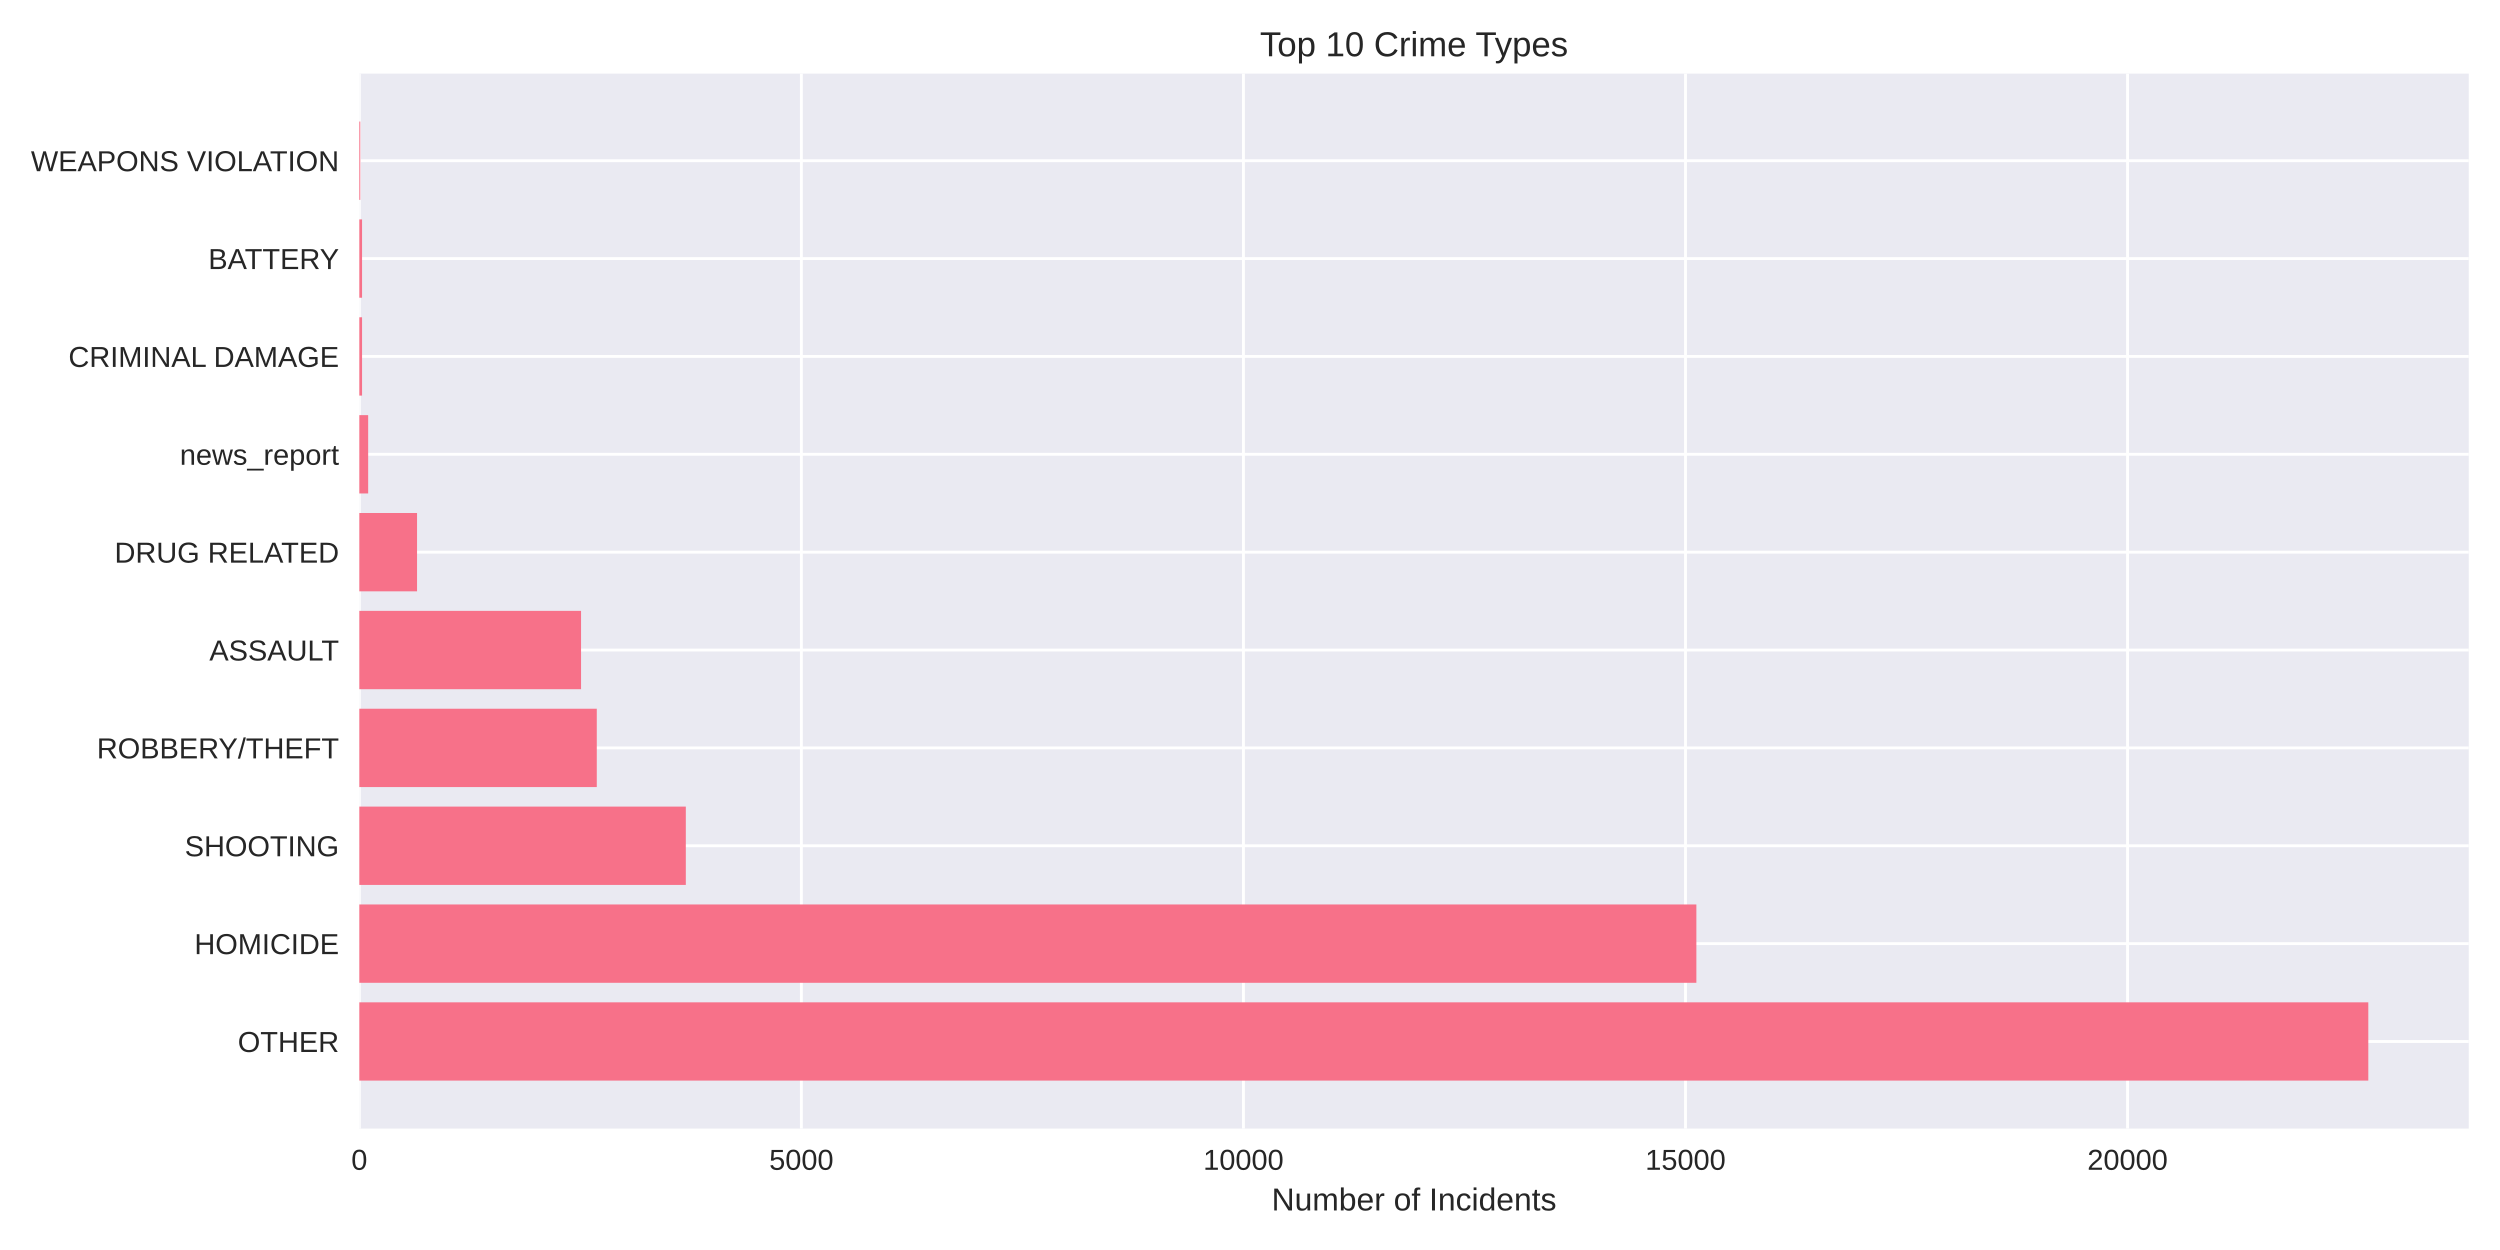
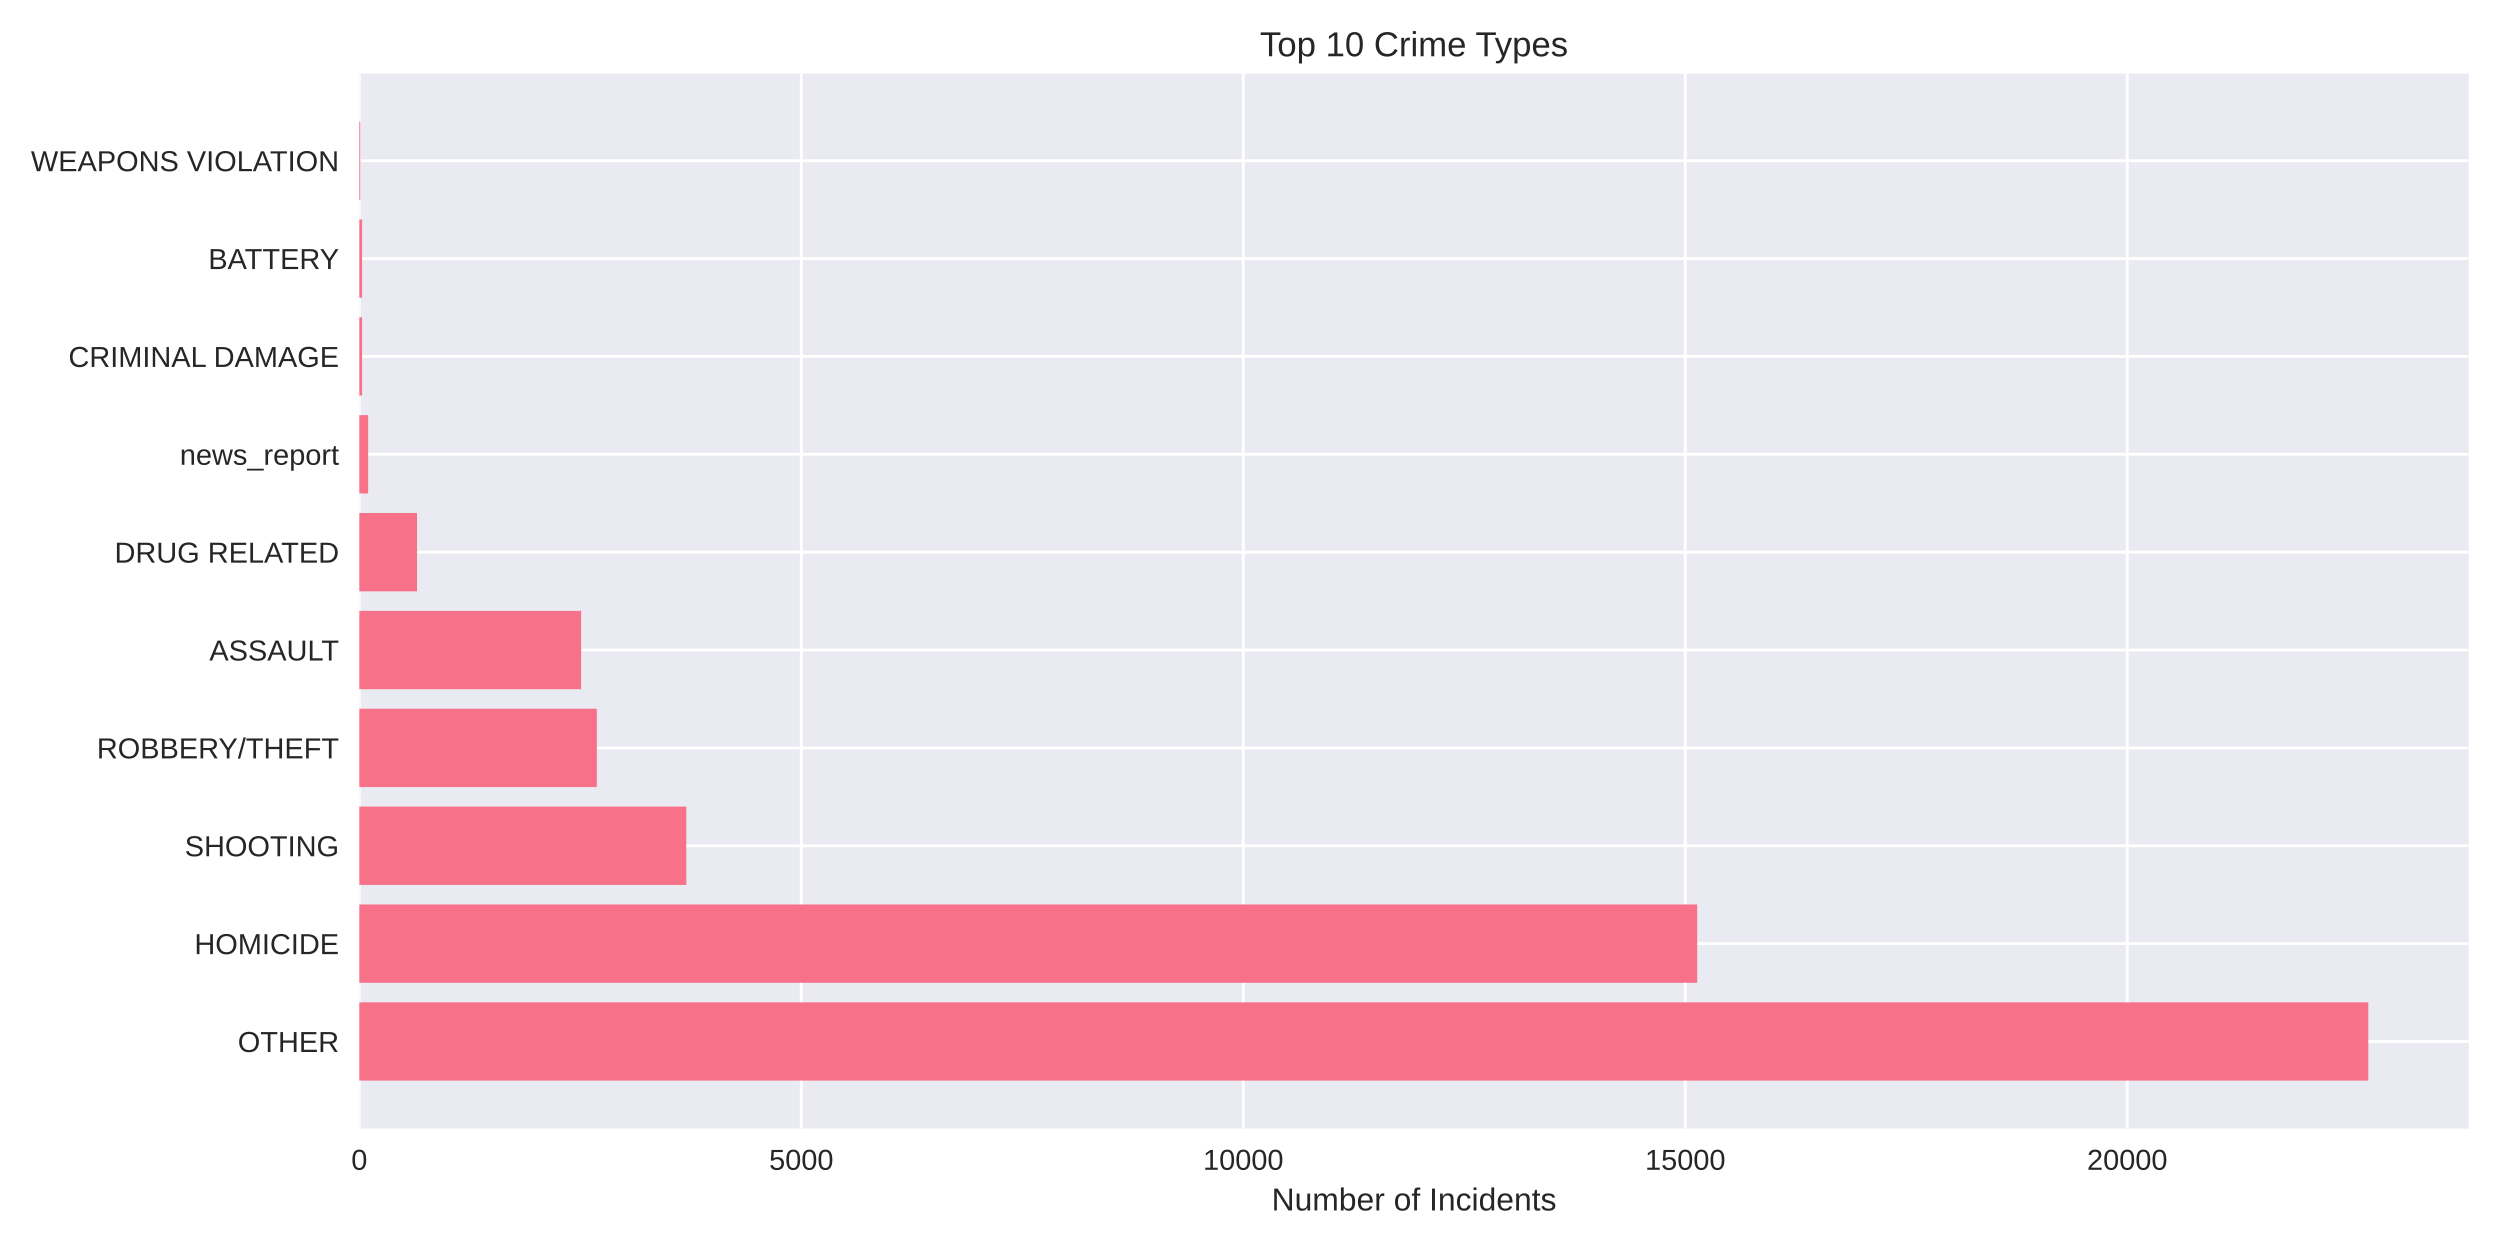
<svg xmlns="http://www.w3.org/2000/svg" width="864pt" height="432pt" viewBox="0 0 864 432" version="1.1">
  <defs>
    <style type="text/css">*{stroke-linejoin: round; stroke-linecap: butt}</style>
  </defs>
  <g id="figure_1">
    <g id="patch_1">
      <path d="M 0 432  L 864 432  L 864 0  L 0 0  z " style="fill: #ffffff" />
    </g>
    <g id="axes_1">
      <g id="patch_2">
        <path d="M 124.18 390.04  L 853.2 390.04  L 853.2 25.44  L 124.18 25.44  z " style="fill: #eaeaf2" />
      </g>
      <g id="matplotlib.axis_1">
        <g id="xtick_1">
          <g id="line2d_1">
-             <path d="M 124.18 390.04  L 124.18 25.44  " clip-path="url(#p1b2b42b4b1)" style="fill: none; stroke: #ffffff; stroke-linecap: round" />
+             <path d="M 124.18 390.04  L 124.18 25.44  " clip-path="url(#pb653a1199d)" style="fill: none; stroke: #ffffff; stroke-linecap: round" />
          </g>
          <g id="line2d_2" />
          <g id="text_1">
            <text style="fill: #262626; font: 10px 'Arial', 'Liberation Sans', 'DejaVu Sans', 'Bitstream Vera Sans', sans-serif; text-anchor: middle" x="124.18" y="404.287" transform="rotate(-0 124.18 404.2869)">0</text>
          </g>
        </g>
        <g id="xtick_2">
          <g id="line2d_3">
-             <path d="M 276.956 390.04  L 276.956 25.44  " clip-path="url(#p1b2b42b4b1)" style="fill: none; stroke: #ffffff; stroke-linecap: round" />
+             <path d="M 276.929 390.04  L 276.929 25.44  " clip-path="url(#pb653a1199d)" style="fill: none; stroke: #ffffff; stroke-linecap: round" />
          </g>
          <g id="line2d_4" />
          <g id="text_2">
-             <text style="fill: #262626; font: 10px 'Arial', 'Liberation Sans', 'DejaVu Sans', 'Bitstream Vera Sans', sans-serif; text-anchor: middle" x="276.956" y="404.287" transform="rotate(-0 276.9558 404.2869)">5000</text>
+             <text style="fill: #262626; font: 10px 'Arial', 'Liberation Sans', 'DejaVu Sans', 'Bitstream Vera Sans', sans-serif; text-anchor: middle" x="276.929" y="404.287" transform="rotate(-0 276.9289 404.2869)">5000</text>
          </g>
        </g>
        <g id="xtick_3">
          <g id="line2d_5">
-             <path d="M 429.732 390.04  L 429.732 25.44  " clip-path="url(#p1b2b42b4b1)" style="fill: none; stroke: #ffffff; stroke-linecap: round" />
+             <path d="M 429.678 390.04  L 429.678 25.44  " clip-path="url(#pb653a1199d)" style="fill: none; stroke: #ffffff; stroke-linecap: round" />
          </g>
          <g id="line2d_6" />
          <g id="text_3">
-             <text style="fill: #262626; font: 10px 'Arial', 'Liberation Sans', 'DejaVu Sans', 'Bitstream Vera Sans', sans-serif; text-anchor: middle" x="429.732" y="404.287" transform="rotate(-0 429.7315 404.2869)">10000</text>
+             <text style="fill: #262626; font: 10px 'Arial', 'Liberation Sans', 'DejaVu Sans', 'Bitstream Vera Sans', sans-serif; text-anchor: middle" x="429.678" y="404.287" transform="rotate(-0 429.6778 404.2869)">10000</text>
          </g>
        </g>
        <g id="xtick_4">
          <g id="line2d_7">
-             <path d="M 582.507 390.04  L 582.507 25.44  " clip-path="url(#p1b2b42b4b1)" style="fill: none; stroke: #ffffff; stroke-linecap: round" />
+             <path d="M 582.427 390.04  L 582.427 25.44  " clip-path="url(#pb653a1199d)" style="fill: none; stroke: #ffffff; stroke-linecap: round" />
          </g>
          <g id="line2d_8" />
          <g id="text_4">
-             <text style="fill: #262626; font: 10px 'Arial', 'Liberation Sans', 'DejaVu Sans', 'Bitstream Vera Sans', sans-serif; text-anchor: middle" x="582.507" y="404.287" transform="rotate(-0 582.5073 404.2869)">15000</text>
+             <text style="fill: #262626; font: 10px 'Arial', 'Liberation Sans', 'DejaVu Sans', 'Bitstream Vera Sans', sans-serif; text-anchor: middle" x="582.427" y="404.287" transform="rotate(-0 582.4266 404.2869)">15000</text>
          </g>
        </g>
        <g id="xtick_5">
          <g id="line2d_9">
-             <path d="M 735.283 390.04  L 735.283 25.44  " clip-path="url(#p1b2b42b4b1)" style="fill: none; stroke: #ffffff; stroke-linecap: round" />
+             <path d="M 735.176 390.04  L 735.176 25.44  " clip-path="url(#pb653a1199d)" style="fill: none; stroke: #ffffff; stroke-linecap: round" />
          </g>
          <g id="line2d_10" />
          <g id="text_5">
-             <text style="fill: #262626; font: 10px 'Arial', 'Liberation Sans', 'DejaVu Sans', 'Bitstream Vera Sans', sans-serif; text-anchor: middle" x="735.283" y="404.287" transform="rotate(-0 735.2831 404.2869)">20000</text>
+             <text style="fill: #262626; font: 10px 'Arial', 'Liberation Sans', 'DejaVu Sans', 'Bitstream Vera Sans', sans-serif; text-anchor: middle" x="735.176" y="404.287" transform="rotate(-0 735.1755 404.2869)">20000</text>
          </g>
        </g>
        <g id="text_6">
          <text style="fill: #262626; font: 11px 'Arial', 'Liberation Sans', 'DejaVu Sans', 'Bitstream Vera Sans', sans-serif; text-anchor: middle" x="488.69" y="418.333" transform="rotate(-0 488.69 418.3334)">Number of Incidents</text>
        </g>
      </g>
      <g id="matplotlib.axis_2">
        <g id="ytick_1">
          <g id="line2d_11">
-             <path d="M 124.18 359.939  L 853.2 359.939  " clip-path="url(#p1b2b42b4b1)" style="fill: none; stroke: #ffffff; stroke-linecap: round" />
+             <path d="M 124.18 359.939  L 853.2 359.939  " clip-path="url(#pb653a1199d)" style="fill: none; stroke: #ffffff; stroke-linecap: round" />
          </g>
          <g id="line2d_12" />
          <g id="text_7">
            <text style="fill: #262626; font: 10px 'Arial', 'Liberation Sans', 'DejaVu Sans', 'Bitstream Vera Sans', sans-serif; text-anchor: end" x="117.18" y="363.562" transform="rotate(-0 117.18 363.562)">OTHER</text>
          </g>
        </g>
        <g id="ytick_2">
          <g id="line2d_13">
-             <path d="M 124.18 326.117  L 853.2 326.117  " clip-path="url(#p1b2b42b4b1)" style="fill: none; stroke: #ffffff; stroke-linecap: round" />
+             <path d="M 124.18 326.117  L 853.2 326.117  " clip-path="url(#pb653a1199d)" style="fill: none; stroke: #ffffff; stroke-linecap: round" />
          </g>
          <g id="line2d_14" />
          <g id="text_8">
            <text style="fill: #262626; font: 10px 'Arial', 'Liberation Sans', 'DejaVu Sans', 'Bitstream Vera Sans', sans-serif; text-anchor: end" x="117.18" y="329.74" transform="rotate(-0 117.18 329.7401)">HOMICIDE</text>
          </g>
        </g>
        <g id="ytick_3">
          <g id="line2d_15">
-             <path d="M 124.18 292.295  L 853.2 292.295  " clip-path="url(#p1b2b42b4b1)" style="fill: none; stroke: #ffffff; stroke-linecap: round" />
+             <path d="M 124.18 292.295  L 853.2 292.295  " clip-path="url(#pb653a1199d)" style="fill: none; stroke: #ffffff; stroke-linecap: round" />
          </g>
          <g id="line2d_16" />
          <g id="text_9">
            <text style="fill: #262626; font: 10px 'Arial', 'Liberation Sans', 'DejaVu Sans', 'Bitstream Vera Sans', sans-serif; text-anchor: end" x="117.18" y="295.918" transform="rotate(-0 117.18 295.9182)">SHOOTING</text>
          </g>
        </g>
        <g id="ytick_4">
          <g id="line2d_17">
-             <path d="M 124.18 258.473  L 853.2 258.473  " clip-path="url(#p1b2b42b4b1)" style="fill: none; stroke: #ffffff; stroke-linecap: round" />
+             <path d="M 124.18 258.473  L 853.2 258.473  " clip-path="url(#pb653a1199d)" style="fill: none; stroke: #ffffff; stroke-linecap: round" />
          </g>
          <g id="line2d_18" />
          <g id="text_10">
            <text style="fill: #262626; font: 10px 'Arial', 'Liberation Sans', 'DejaVu Sans', 'Bitstream Vera Sans', sans-serif; text-anchor: end" x="117.18" y="262.096" transform="rotate(-0 117.18 262.0963)">ROBBERY/THEFT</text>
          </g>
        </g>
        <g id="ytick_5">
          <g id="line2d_19">
-             <path d="M 124.18 224.651  L 853.2 224.651  " clip-path="url(#p1b2b42b4b1)" style="fill: none; stroke: #ffffff; stroke-linecap: round" />
+             <path d="M 124.18 224.651  L 853.2 224.651  " clip-path="url(#pb653a1199d)" style="fill: none; stroke: #ffffff; stroke-linecap: round" />
          </g>
          <g id="line2d_20" />
          <g id="text_11">
            <text style="fill: #262626; font: 10px 'Arial', 'Liberation Sans', 'DejaVu Sans', 'Bitstream Vera Sans', sans-serif; text-anchor: end" x="117.18" y="228.274" transform="rotate(-0 117.18 228.2744)">ASSAULT</text>
          </g>
        </g>
        <g id="ytick_6">
          <g id="line2d_21">
-             <path d="M 124.18 190.829  L 853.2 190.829  " clip-path="url(#p1b2b42b4b1)" style="fill: none; stroke: #ffffff; stroke-linecap: round" />
+             <path d="M 124.18 190.829  L 853.2 190.829  " clip-path="url(#pb653a1199d)" style="fill: none; stroke: #ffffff; stroke-linecap: round" />
          </g>
          <g id="line2d_22" />
          <g id="text_12">
            <text style="fill: #262626; font: 10px 'Arial', 'Liberation Sans', 'DejaVu Sans', 'Bitstream Vera Sans', sans-serif; text-anchor: end" x="117.18" y="194.452" transform="rotate(-0 117.18 194.4525)">DRUG RELATED</text>
          </g>
        </g>
        <g id="ytick_7">
          <g id="line2d_23">
-             <path d="M 124.18 157.007  L 853.2 157.007  " clip-path="url(#p1b2b42b4b1)" style="fill: none; stroke: #ffffff; stroke-linecap: round" />
+             <path d="M 124.18 157.007  L 853.2 157.007  " clip-path="url(#pb653a1199d)" style="fill: none; stroke: #ffffff; stroke-linecap: round" />
          </g>
          <g id="line2d_24" />
          <g id="text_13">
            <text style="fill: #262626; font: 10px 'Arial', 'Liberation Sans', 'DejaVu Sans', 'Bitstream Vera Sans', sans-serif; text-anchor: end" x="117.18" y="160.631" transform="rotate(-0 117.18 160.6306)">news_report</text>
          </g>
        </g>
        <g id="ytick_8">
          <g id="line2d_25">
-             <path d="M 124.18 123.185  L 853.2 123.185  " clip-path="url(#p1b2b42b4b1)" style="fill: none; stroke: #ffffff; stroke-linecap: round" />
+             <path d="M 124.18 123.185  L 853.2 123.185  " clip-path="url(#pb653a1199d)" style="fill: none; stroke: #ffffff; stroke-linecap: round" />
          </g>
          <g id="line2d_26" />
          <g id="text_14">
            <text style="fill: #262626; font: 10px 'Arial', 'Liberation Sans', 'DejaVu Sans', 'Bitstream Vera Sans', sans-serif; text-anchor: end" x="117.18" y="126.809" transform="rotate(-0 117.18 126.8087)">CRIMINAL DAMAGE</text>
          </g>
        </g>
        <g id="ytick_9">
          <g id="line2d_27">
-             <path d="M 124.18 89.363  L 853.2 89.363  " clip-path="url(#p1b2b42b4b1)" style="fill: none; stroke: #ffffff; stroke-linecap: round" />
+             <path d="M 124.18 89.363  L 853.2 89.363  " clip-path="url(#pb653a1199d)" style="fill: none; stroke: #ffffff; stroke-linecap: round" />
          </g>
          <g id="line2d_28" />
          <g id="text_15">
            <text style="fill: #262626; font: 10px 'Arial', 'Liberation Sans', 'DejaVu Sans', 'Bitstream Vera Sans', sans-serif; text-anchor: end" x="117.18" y="92.987" transform="rotate(-0 117.18 92.98681)">BATTERY</text>
          </g>
        </g>
        <g id="ytick_10">
          <g id="line2d_29">
-             <path d="M 124.18 55.541  L 853.2 55.541  " clip-path="url(#p1b2b42b4b1)" style="fill: none; stroke: #ffffff; stroke-linecap: round" />
+             <path d="M 124.18 55.541  L 853.2 55.541  " clip-path="url(#pb653a1199d)" style="fill: none; stroke: #ffffff; stroke-linecap: round" />
          </g>
          <g id="line2d_30" />
          <g id="text_16">
            <text style="fill: #262626; font: 10px 'Arial', 'Liberation Sans', 'DejaVu Sans', 'Bitstream Vera Sans', sans-serif; text-anchor: end" x="117.18" y="59.165" transform="rotate(-0 117.18 59.16492)">WEAPONS VIOLATION</text>
          </g>
        </g>
      </g>
      <g id="patch_3">
-         <path d="M 124.18 373.467  L 818.485 373.467  L 818.485 346.41  L 124.18 346.41  z " clip-path="url(#p1b2b42b4b1)" style="fill: #f77189" />
+         <path d="M 124.18 373.467  L 818.485 373.467  L 818.485 346.41  L 124.18 346.41  z " clip-path="url(#pb653a1199d)" style="fill: #f77189" />
      </g>
      <g id="patch_4">
-         <path d="M 124.18 339.645  L 586.266 339.645  L 586.266 312.588  L 124.18 312.588  z " clip-path="url(#p1b2b42b4b1)" style="fill: #f77189" />
+         <path d="M 124.18 339.645  L 586.551 339.645  L 586.551 312.588  L 124.18 312.588  z " clip-path="url(#pb653a1199d)" style="fill: #f77189" />
      </g>
      <g id="patch_5">
-         <path d="M 124.18 305.823  L 237.02 305.823  L 237.02 278.766  L 124.18 278.766  z " clip-path="url(#p1b2b42b4b1)" style="fill: #f77189" />
+         <path d="M 124.18 305.823  L 237.184 305.823  L 237.184 278.766  L 124.18 278.766  z " clip-path="url(#pb653a1199d)" style="fill: #f77189" />
      </g>
      <g id="patch_6">
-         <path d="M 124.18 272.002  L 206.251 272.002  L 206.251 244.944  L 124.18 244.944  z " clip-path="url(#p1b2b42b4b1)" style="fill: #f77189" />
+         <path d="M 124.18 272.002  L 206.267 272.002  L 206.267 244.944  L 124.18 244.944  z " clip-path="url(#pb653a1199d)" style="fill: #f77189" />
      </g>
      <g id="patch_7">
-         <path d="M 124.18 238.18  L 200.812 238.18  L 200.812 211.122  L 124.18 211.122  z " clip-path="url(#p1b2b42b4b1)" style="fill: #f77189" />
+         <path d="M 124.18 238.18  L 200.829 238.18  L 200.829 211.122  L 124.18 211.122  z " clip-path="url(#pb653a1199d)" style="fill: #f77189" />
      </g>
      <g id="patch_8">
-         <path d="M 124.18 204.358  L 144.133 204.358  L 144.133 177.3  L 124.18 177.3  z " clip-path="url(#p1b2b42b4b1)" style="fill: #f77189" />
+         <path d="M 124.18 204.358  L 144.129 204.358  L 144.129 177.3  L 124.18 177.3  z " clip-path="url(#pb653a1199d)" style="fill: #f77189" />
      </g>
      <g id="patch_9">
-         <path d="M 124.18 170.536  L 127.236 170.536  L 127.236 143.478  L 124.18 143.478  z " clip-path="url(#p1b2b42b4b1)" style="fill: #f77189" />
+         <path d="M 124.18 170.536  L 127.235 170.536  L 127.235 143.478  L 124.18 143.478  z " clip-path="url(#pb653a1199d)" style="fill: #f77189" />
      </g>
      <g id="patch_10">
-         <path d="M 124.18 136.714  L 125.127 136.714  L 125.127 109.657  L 124.18 109.657  z " clip-path="url(#p1b2b42b4b1)" style="fill: #f77189" />
+         <path d="M 124.18 136.714  L 125.127 136.714  L 125.127 109.657  L 124.18 109.657  z " clip-path="url(#pb653a1199d)" style="fill: #f77189" />
      </g>
      <g id="patch_11">
-         <path d="M 124.18 102.892  L 125.127 102.892  L 125.127 75.835  L 124.18 75.835  z " clip-path="url(#p1b2b42b4b1)" style="fill: #f77189" />
+         <path d="M 124.18 102.892  L 125.127 102.892  L 125.127 75.835  L 124.18 75.835  z " clip-path="url(#pb653a1199d)" style="fill: #f77189" />
      </g>
      <g id="patch_12">
-         <path d="M 124.18 69.07  L 124.516 69.07  L 124.516 42.013  L 124.18 42.013  z " clip-path="url(#p1b2b42b4b1)" style="fill: #f77189" />
+         <path d="M 124.18 69.07  L 124.516 69.07  L 124.516 42.013  L 124.18 42.013  z " clip-path="url(#pb653a1199d)" style="fill: #f77189" />
      </g>
      <g id="patch_13">
        <path d="M 124.18 390.04  L 124.18 25.44  " style="fill: none" />
      </g>
      <g id="patch_14">
        <path d="M 853.2 390.04  L 853.2 25.44  " style="fill: none" />
      </g>
      <g id="patch_15">
        <path d="M 124.18 390.04  L 853.2 390.04  " style="fill: none" />
      </g>
      <g id="patch_16">
        <path d="M 124.18 25.44  L 853.2 25.44  " style="fill: none" />
      </g>
      <g id="text_17">
        <text style="fill: #262626; font: 12px 'Arial', 'Liberation Sans', 'DejaVu Sans', 'Bitstream Vera Sans', sans-serif; text-anchor: middle" x="488.69" y="19.44" transform="rotate(-0 488.69 19.44)">Top 10 Crime Types</text>
      </g>
    </g>
  </g>
  <defs>
-     <clipPath id="p1b2b42b4b1">
+     <clipPath id="pb653a1199d">
      <rect x="124.18" y="25.44" width="729.02" height="364.6" />
    </clipPath>
  </defs>
</svg>
